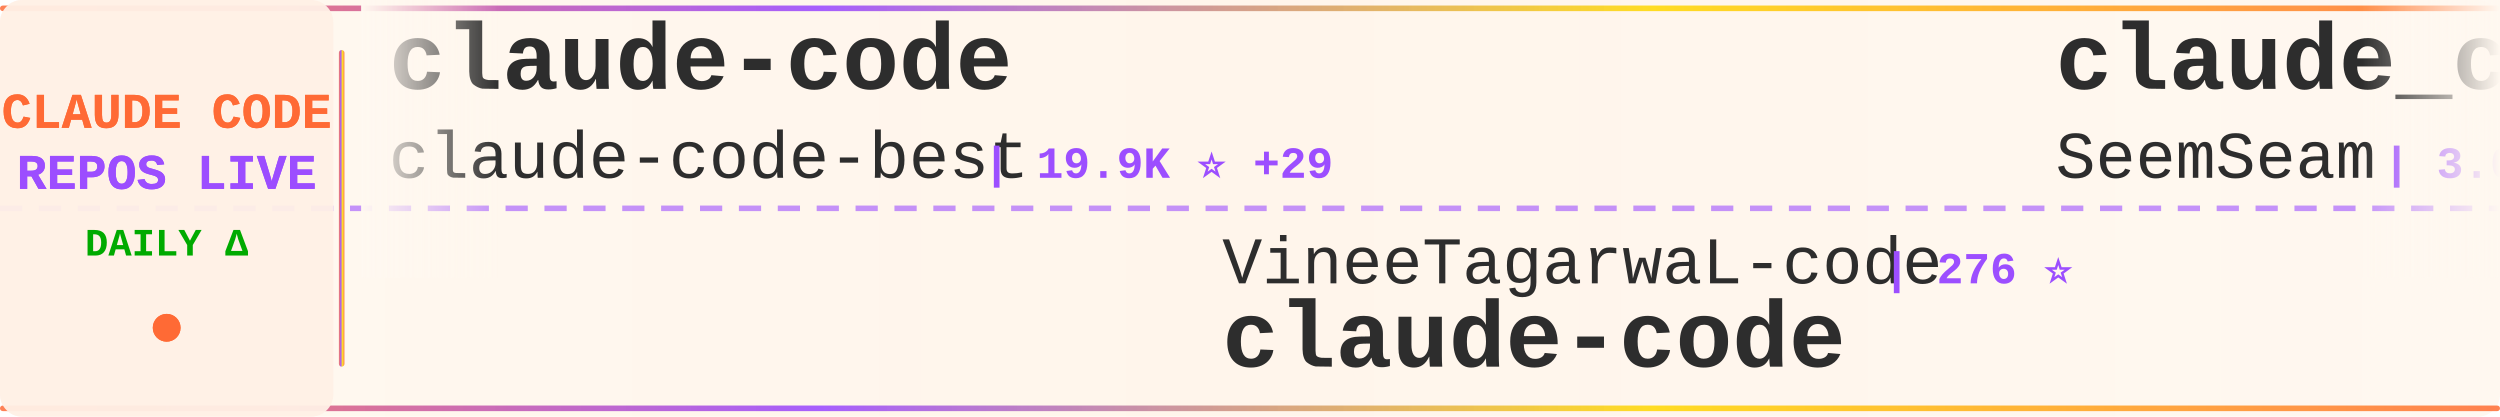
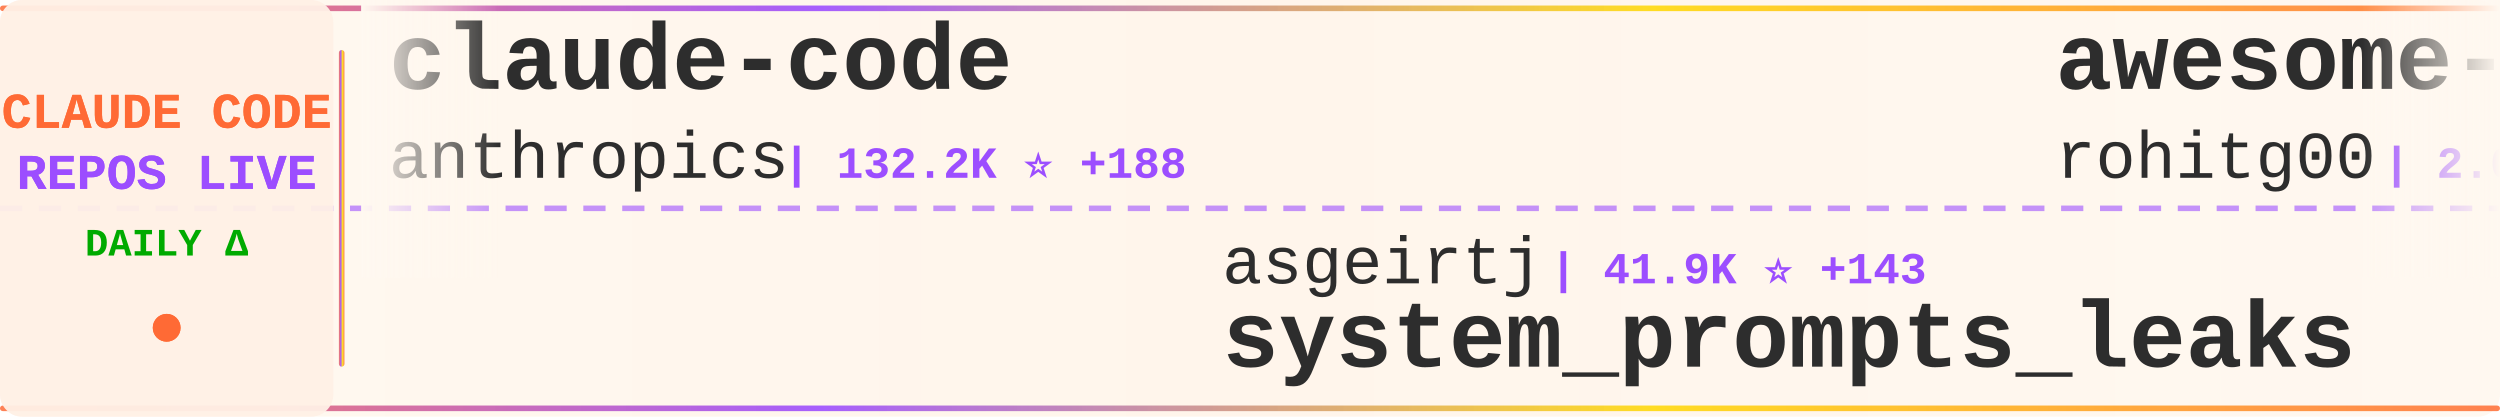
<svg xmlns="http://www.w3.org/2000/svg" width="900" height="150">
  <defs>
    <linearGradient id="tickerBg" x1="0%" y1="0%" x2="100%" y2="0%">
      <stop offset="0%" style="stop-color:#fff8f0;stop-opacity:0.98" />
      <stop offset="50%" style="stop-color:#fff5eb;stop-opacity:1" />
      <stop offset="100%" style="stop-color:#fff8f0;stop-opacity:0.98" />
    </linearGradient>
    <linearGradient id="borderGrad" x1="0%" y1="0%" x2="100%" y2="0%">
      <stop offset="0%" style="stop-color:#FF6B35;stop-opacity:0.85">
        <animate attributeName="stop-opacity" values="0.85;1;0.85" dur="2s" repeatCount="indefinite" />
      </stop>
      <stop offset="33%" style="stop-color:#9C4EFF;stop-opacity:0.9">
        <animate attributeName="stop-opacity" values="0.9;1;0.9" dur="2.2s" repeatCount="indefinite" />
      </stop>
      <stop offset="66%" style="stop-color:#FFD700;stop-opacity:0.85">
        <animate attributeName="stop-opacity" values="0.85;1;0.85" dur="1.8s" repeatCount="indefinite" />
      </stop>
      <stop offset="100%" style="stop-color:#FF6B35;stop-opacity:0.85">
        <animate attributeName="stop-opacity" values="0.85;1;0.85" dur="2s" repeatCount="indefinite" />
      </stop>
    </linearGradient>
    <filter id="textGlow">
      <feGaussianBlur stdDeviation="0.15" result="coloredBlur" />
      <feMerge>
        <feMergeNode in="coloredBlur" />
        <feMergeNode in="SourceGraphic" />
      </feMerge>
    </filter>
    <filter id="metricGlow">
      <feGaussianBlur stdDeviation="0.2" result="coloredBlur" />
      <feMerge>
        <feMergeNode in="coloredBlur" />
        <feMergeNode in="SourceGraphic" />
      </feMerge>
    </filter>
    <linearGradient id="leftFade" x1="0%" y1="0%" x2="100%" y2="0%">
      <stop offset="0%" style="stop-color:#fff8f0;stop-opacity:1" />
      <stop offset="100%" style="stop-color:#fff8f0;stop-opacity:0" />
    </linearGradient>
    <linearGradient id="rightFade" x1="0%" y1="0%" x2="100%" y2="0%">
      <stop offset="0%" style="stop-color:#fff8f0;stop-opacity:0" />
      <stop offset="100%" style="stop-color:#fff8f0;stop-opacity:1" />
    </linearGradient>
  </defs>
  <rect width="900" height="150" fill="url(#tickerBg)" rx="8" />
  <rect x="0" y="2" width="900" height="2" fill="url(#borderGrad)" rx="1" />
  <rect x="0" y="146" width="900" height="2" fill="url(#borderGrad)" rx="1" />
  <line x1="0" y1="75" x2="900" y2="75" stroke="#9C4EFF" stroke-width="2" stroke-dasharray="8 6" opacity="0.6" />
  <rect x="0" y="0" width="120" height="150" fill="#fff0e6" opacity="0.95" rx="8" />
  <text x="60" y="46" font-family="'Courier New', monospace" font-size="18" font-weight="bold" fill="#FF6B35" text-anchor="middle" filter="url(#textGlow)">
    CLAUDE CODE
  </text>
  <text x="60" y="68" font-family="'Courier New', monospace" font-size="18" font-weight="bold" fill="#9C4EFF" text-anchor="middle" filter="url(#textGlow)">
    REPOS LIVE
  </text>
  <text x="60" y="92" font-family="'Courier New', monospace" font-size="14" font-weight="bold" fill="#00aa00" text-anchor="middle">
    DAILY Δ
  </text>
  <circle cx="60" cy="118" r="5" fill="#FF6B35" filter="url(#metricGlow)">
    <animate attributeName="r" values="4;6;4" dur="1.5s" repeatCount="indefinite" />
    <animate attributeName="opacity" values="0.6;1;0.6" dur="1.5s" repeatCount="indefinite" />
  </circle>
  <rect x="122" y="18" width="2" height="114" fill="url(#borderGrad)" rx="1" />
  <clipPath id="tickerClip">
    <rect x="130" y="0" width="770" height="150" />
  </clipPath>
  <g clip-path="url(#tickerClip)">
    <g id="tickerItems">
      <animateTransform attributeName="transform" attributeType="XML" type="translate" from="0 0" to="-3000 0" dur="54s" repeatCount="indefinite" />
      <g transform="translate(0, 0)">
        <text x="140" y="32" font-family="'Courier New', monospace" font-size="34" font-weight="bold" fill="#2d2d2d">claude-code</text>
-         <text x="140" y="64" font-family="'Courier New', monospace" font-size="24" font-weight="normal" fill="#2d2d2d" opacity="1.0">claude-code-best</text>
-         <text x="354" y="64" font-family="'Courier New', monospace" font-size="16" font-weight="bold" fill="#9C4EFF"> | 19.9K ⭐ +29</text>
+         <text x="140" y="64" font-family="'Courier New', monospace" font-size="24" font-weight="normal" fill="#2d2d2d" opacity="1.0">anthropics</text>
+         <text x="282" y="64" font-family="'Courier New', monospace" font-size="16" font-weight="bold" fill="#9C4EFF"> | 132.2K ⭐ +188</text>
      </g>
      <g transform="translate(300, 0)">
-         <text x="140" y="102" font-family="'Courier New', monospace" font-size="24" font-weight="normal" fill="#2d2d2d" opacity="1.0">VineeTagarwaL-code</text>
-         <text x="378" y="102" font-family="'Courier New', monospace" font-size="16" font-weight="bold" fill="#9C4EFF"> | 276 ⭐</text>
-         <text x="140" y="132" font-family="'Courier New', monospace" font-size="34" font-weight="bold" fill="#2d2d2d">claude-code</text>
+         <text x="140" y="102" font-family="'Courier New', monospace" font-size="24" font-weight="normal" fill="#2d2d2d" opacity="1.0">asgeirtj</text>
+         <text x="258" y="102" font-family="'Courier New', monospace" font-size="16" font-weight="bold" fill="#9C4EFF"> | 41.9K ⭐ +143</text>
+         <text x="140" y="132" font-family="'Courier New', monospace" font-size="34" font-weight="bold" fill="#2d2d2d">system_prompts_leaks</text>
      </g>
      <g transform="translate(600, 0)">
-         <text x="140" y="32" font-family="'Courier New', monospace" font-size="34" font-weight="bold" fill="#2d2d2d">claude_codex_bridge</text>
-         <text x="140" y="64" font-family="'Courier New', monospace" font-size="24" font-weight="normal" fill="#2d2d2d" opacity="1.0">SeemSeam</text>
-         <text x="258" y="64" font-family="'Courier New', monospace" font-size="16" font-weight="bold" fill="#9C4EFF"> | 3.0K ⭐ +15</text>
+         <text x="140" y="32" font-family="'Courier New', monospace" font-size="34" font-weight="bold" fill="#2d2d2d">awesome-claude-code-tool...</text>
+         <text x="140" y="64" font-family="'Courier New', monospace" font-size="24" font-weight="normal" fill="#2d2d2d" opacity="1.0">rohitg00</text>
+         <text x="258" y="64" font-family="'Courier New', monospace" font-size="16" font-weight="bold" fill="#9C4EFF"> | 2.0K ⭐ +9</text>
      </g>
      <g transform="translate(900, 0)">
-         <text x="140" y="102" font-family="'Courier New', monospace" font-size="24" font-weight="normal" fill="#2d2d2d" opacity="1.0">anthropics</text>
-         <text x="282" y="102" font-family="'Courier New', monospace" font-size="16" font-weight="bold" fill="#9C4EFF"> | 871 ⭐ +1</text>
-         <text x="140" y="132" font-family="'Courier New', monospace" font-size="34" font-weight="bold" fill="#2d2d2d">claude-code-base-action</text>
+         <text x="140" y="102" font-family="'Courier New', monospace" font-size="24" font-weight="normal" fill="#2d2d2d" opacity="1.0">ykdojo</text>
+         <text x="234" y="102" font-family="'Courier New', monospace" font-size="16" font-weight="bold" fill="#9C4EFF"> | 8.7K ⭐ +13</text>
+         <text x="140" y="132" font-family="'Courier New', monospace" font-size="34" font-weight="bold" fill="#2d2d2d">claude-code-tips</text>
      </g>
      <g transform="translate(1200, 0)">
-         <text x="140" y="32" font-family="'Courier New', monospace" font-size="34" font-weight="bold" fill="#2d2d2d">Claude-Code</text>
-         <text x="140" y="64" font-family="'Courier New', monospace" font-size="24" font-weight="normal" fill="#2d2d2d" opacity="1.0">pengchengneo</text>
-         <text x="306" y="64" font-family="'Courier New', monospace" font-size="16" font-weight="bold" fill="#9C4EFF"> | 1.5K ⭐ +4</text>
+         <text x="140" y="32" font-family="'Courier New', monospace" font-size="34" font-weight="bold" fill="#2d2d2d">claude-code</text>
+         <text x="140" y="64" font-family="'Courier New', monospace" font-size="24" font-weight="normal" fill="#2d2d2d" opacity="1.0">lowcortisolprogrammer</text>
+         <text x="414" y="64" font-family="'Courier New', monospace" font-size="16" font-weight="bold" fill="#9C4EFF"> | 172 ⭐</text>
      </g>
      <g transform="translate(1500, 0)">
        <text x="140" y="102" font-family="'Courier New', monospace" font-size="24" font-weight="normal" fill="#2d2d2d" opacity="1.0">isboyjc</text>
        <text x="246" y="102" font-family="'Courier New', monospace" font-size="16" font-weight="bold" fill="#9C4EFF"> | 158 ⭐</text>
        <text x="140" y="132" font-family="'Courier New', monospace" font-size="34" font-weight="bold" fill="#2d2d2d">claude-code</text>
      </g>
      <g transform="translate(1800, 0)">
-         <text x="140" y="32" font-family="'Courier New', monospace" font-size="34" font-weight="bold" fill="#2d2d2d">claude-howto</text>
-         <text x="140" y="64" font-family="'Courier New', monospace" font-size="24" font-weight="normal" fill="#2d2d2d" opacity="1.0">luongnv89</text>
-         <text x="270" y="64" font-family="'Courier New', monospace" font-size="16" font-weight="bold" fill="#9C4EFF"> | 37.0K ⭐ +93</text>
+         <text x="140" y="32" font-family="'Courier New', monospace" font-size="34" font-weight="bold" fill="#2d2d2d">claude-code-source</text>
+         <text x="140" y="64" font-family="'Courier New', monospace" font-size="24" font-weight="normal" fill="#2d2d2d" opacity="1.0">JrCx7scC</text>
+         <text x="258" y="64" font-family="'Courier New', monospace" font-size="16" font-weight="bold" fill="#9C4EFF"> | 370 ⭐</text>
      </g>
      <g transform="translate(2100, 0)">
-         <text x="140" y="102" font-family="'Courier New', monospace" font-size="24" font-weight="normal" fill="#2d2d2d" opacity="1.0">anthropics</text>
-         <text x="282" y="102" font-family="'Courier New', monospace" font-size="16" font-weight="bold" fill="#9C4EFF"> | 150.1K ⭐ +371</text>
-         <text x="140" y="132" font-family="'Courier New', monospace" font-size="34" font-weight="bold" fill="#2d2d2d">skills</text>
+         <text x="140" y="102" font-family="'Courier New', monospace" font-size="24" font-weight="normal" fill="#2d2d2d" opacity="1.0">LING71671</text>
+         <text x="270" y="102" font-family="'Courier New', monospace" font-size="16" font-weight="bold" fill="#9C4EFF"> | 883 ⭐ +3</text>
+         <text x="140" y="132" font-family="'Courier New', monospace" font-size="34" font-weight="bold" fill="#2d2d2d">Open-ClaudeCode</text>
      </g>
      <g transform="translate(2400, 0)">
-         <text x="140" y="32" font-family="'Courier New', monospace" font-size="34" font-weight="bold" fill="#2d2d2d">claude-code-hub</text>
-         <text x="140" y="64" font-family="'Courier New', monospace" font-size="24" font-weight="normal" fill="#2d2d2d" opacity="1.0">ding113</text>
-         <text x="246" y="64" font-family="'Courier New', monospace" font-size="16" font-weight="bold" fill="#9C4EFF"> | 3.1K ⭐ +6</text>
+         <text x="140" y="32" font-family="'Courier New', monospace" font-size="34" font-weight="bold" fill="#2d2d2d">Auto-claude-code-researc...</text>
+         <text x="140" y="64" font-family="'Courier New', monospace" font-size="24" font-weight="normal" fill="#2d2d2d" opacity="1.0">wanshuiyin</text>
+         <text x="282" y="64" font-family="'Courier New', monospace" font-size="16" font-weight="bold" fill="#9C4EFF"> | 12.0K ⭐ +29</text>
      </g>
      <g transform="translate(2700, 0)">
-         <text x="140" y="102" font-family="'Courier New', monospace" font-size="24" font-weight="normal" fill="#2d2d2d" opacity="1.0">feiskyer</text>
-         <text x="258" y="102" font-family="'Courier New', monospace" font-size="16" font-weight="bold" fill="#9C4EFF"> | 1.6K ⭐ +1</text>
-         <text x="140" y="132" font-family="'Courier New', monospace" font-size="34" font-weight="bold" fill="#2d2d2d">claude-code-settings</text>
+         <text x="140" y="102" font-family="'Courier New', monospace" font-size="24" font-weight="normal" fill="#2d2d2d" opacity="1.0">Alishahryar1</text>
+         <text x="306" y="102" font-family="'Courier New', monospace" font-size="16" font-weight="bold" fill="#9C4EFF"> | 34.2K ⭐ +203</text>
+         <text x="140" y="132" font-family="'Courier New', monospace" font-size="34" font-weight="bold" fill="#2d2d2d">free-claude-code</text>
      </g>
      <g transform="translate(3000, 0)">
        <text x="140" y="32" font-family="'Courier New', monospace" font-size="34" font-weight="bold" fill="#2d2d2d">claude-code</text>
-         <text x="140" y="64" font-family="'Courier New', monospace" font-size="24" font-weight="normal" fill="#2d2d2d" opacity="1.0">claude-code-best</text>
-         <text x="354" y="64" font-family="'Courier New', monospace" font-size="16" font-weight="bold" fill="#9C4EFF"> | 19.9K ⭐ +29</text>
+         <text x="140" y="64" font-family="'Courier New', monospace" font-size="24" font-weight="normal" fill="#2d2d2d" opacity="1.0">anthropics</text>
+         <text x="282" y="64" font-family="'Courier New', monospace" font-size="16" font-weight="bold" fill="#9C4EFF"> | 132.2K ⭐ +188</text>
      </g>
      <g transform="translate(3300, 0)">
-         <text x="140" y="102" font-family="'Courier New', monospace" font-size="24" font-weight="normal" fill="#2d2d2d" opacity="1.0">VineeTagarwaL-code</text>
-         <text x="378" y="102" font-family="'Courier New', monospace" font-size="16" font-weight="bold" fill="#9C4EFF"> | 276 ⭐</text>
-         <text x="140" y="132" font-family="'Courier New', monospace" font-size="34" font-weight="bold" fill="#2d2d2d">claude-code</text>
+         <text x="140" y="102" font-family="'Courier New', monospace" font-size="24" font-weight="normal" fill="#2d2d2d" opacity="1.0">asgeirtj</text>
+         <text x="258" y="102" font-family="'Courier New', monospace" font-size="16" font-weight="bold" fill="#9C4EFF"> | 41.9K ⭐ +143</text>
+         <text x="140" y="132" font-family="'Courier New', monospace" font-size="34" font-weight="bold" fill="#2d2d2d">system_prompts_leaks</text>
      </g>
      <g transform="translate(3600, 0)">
-         <text x="140" y="32" font-family="'Courier New', monospace" font-size="34" font-weight="bold" fill="#2d2d2d">claude_codex_bridge</text>
-         <text x="140" y="64" font-family="'Courier New', monospace" font-size="24" font-weight="normal" fill="#2d2d2d" opacity="1.0">SeemSeam</text>
-         <text x="258" y="64" font-family="'Courier New', monospace" font-size="16" font-weight="bold" fill="#9C4EFF"> | 3.0K ⭐ +15</text>
+         <text x="140" y="32" font-family="'Courier New', monospace" font-size="34" font-weight="bold" fill="#2d2d2d">awesome-claude-code-tool...</text>
+         <text x="140" y="64" font-family="'Courier New', monospace" font-size="24" font-weight="normal" fill="#2d2d2d" opacity="1.0">rohitg00</text>
+         <text x="258" y="64" font-family="'Courier New', monospace" font-size="16" font-weight="bold" fill="#9C4EFF"> | 2.0K ⭐ +9</text>
      </g>
      <g transform="translate(3900, 0)">
-         <text x="140" y="102" font-family="'Courier New', monospace" font-size="24" font-weight="normal" fill="#2d2d2d" opacity="1.0">anthropics</text>
-         <text x="282" y="102" font-family="'Courier New', monospace" font-size="16" font-weight="bold" fill="#9C4EFF"> | 871 ⭐ +1</text>
-         <text x="140" y="132" font-family="'Courier New', monospace" font-size="34" font-weight="bold" fill="#2d2d2d">claude-code-base-action</text>
+         <text x="140" y="102" font-family="'Courier New', monospace" font-size="24" font-weight="normal" fill="#2d2d2d" opacity="1.0">ykdojo</text>
+         <text x="234" y="102" font-family="'Courier New', monospace" font-size="16" font-weight="bold" fill="#9C4EFF"> | 8.7K ⭐ +13</text>
+         <text x="140" y="132" font-family="'Courier New', monospace" font-size="34" font-weight="bold" fill="#2d2d2d">claude-code-tips</text>
      </g>
    </g>
  </g>
  <rect x="130" y="0" width="50" height="100" fill="url(#leftFade)" />
  <rect x="850" y="0" width="50" height="100" fill="url(#rightFade)" />
</svg>
